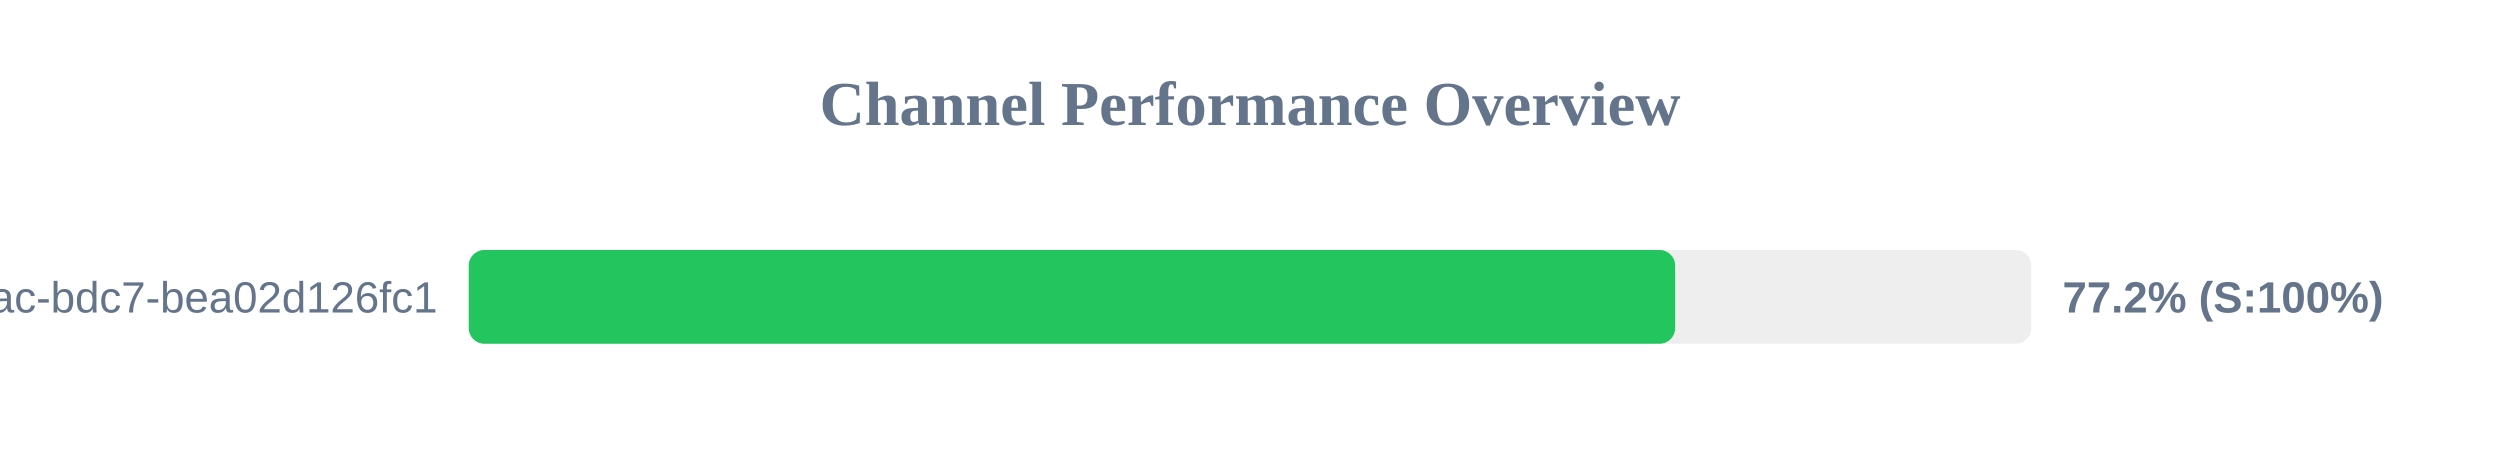
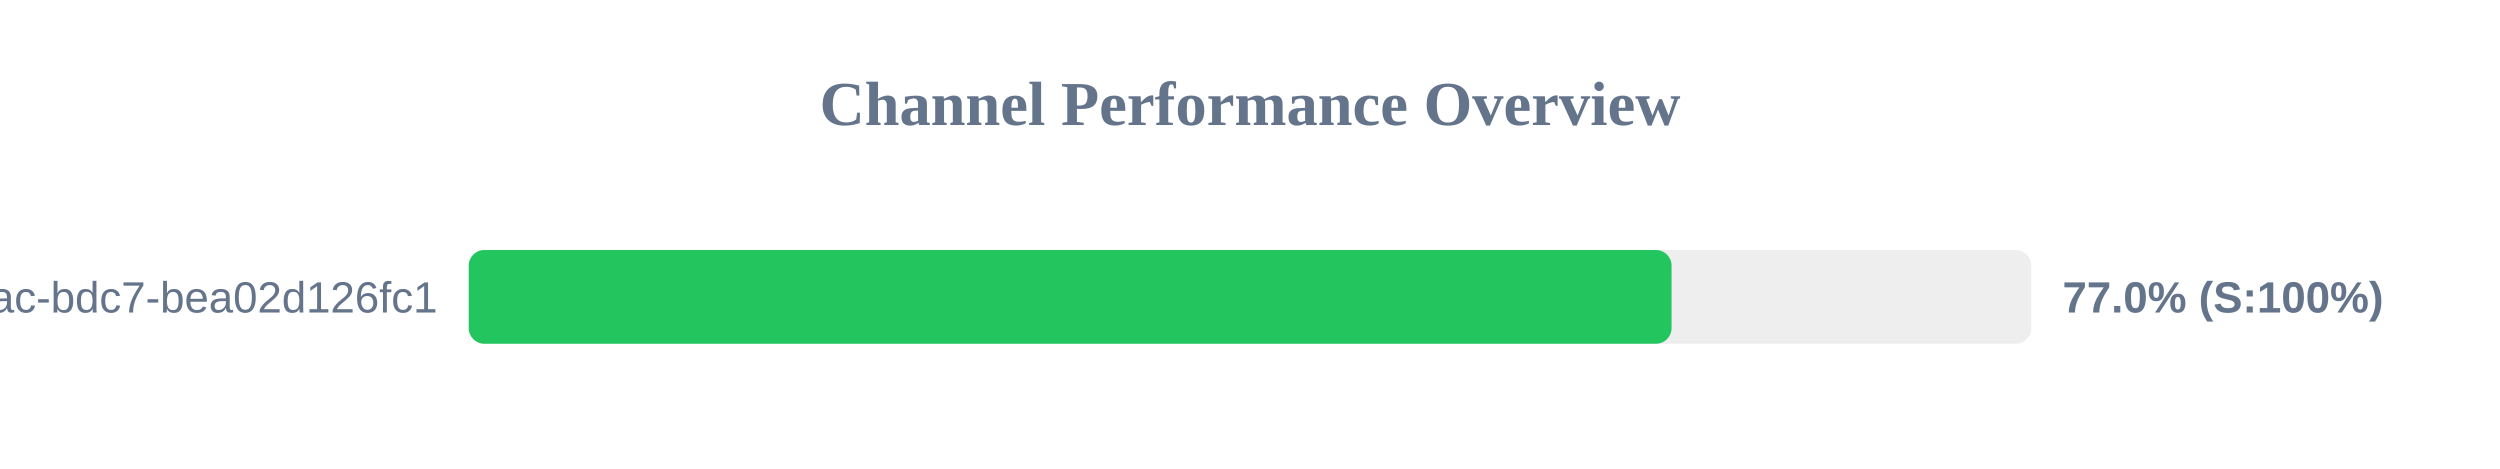
<svg xmlns="http://www.w3.org/2000/svg" width="800" height="150" version="1.1">
  <style>
        .row { font: 14px Arial; fill: #64748b; }
        .score { font: bold 14px Arial; fill: #64748b; }
    </style>
  <text x="400" y="40" text-anchor="middle" font-size="20px" font-weight="bold" fill="#64748b">Channel Performance Overview</text>
  <rect x="150" y="80" width="500" height="30" fill="#eee" rx="5" />
-   <rect x="150" y="80" width="386.05" height="30" fill="#22c55e" rx="5" />
+   <rect x="150" y="80" width="384.9" height="30" fill="#22c55e" rx="5" />
  <text x="140" y="100" text-anchor="end" class="row">?uuid=e31ad3e6-e341-42ac-bdc7-bea02d126fc1</text>
-   <text x="660" y="100" text-anchor="start" class="score">77.2% (S:100%)</text>
+   <text x="660" y="100" text-anchor="start" class="score">77.0% (S:100%)</text>
</svg>
